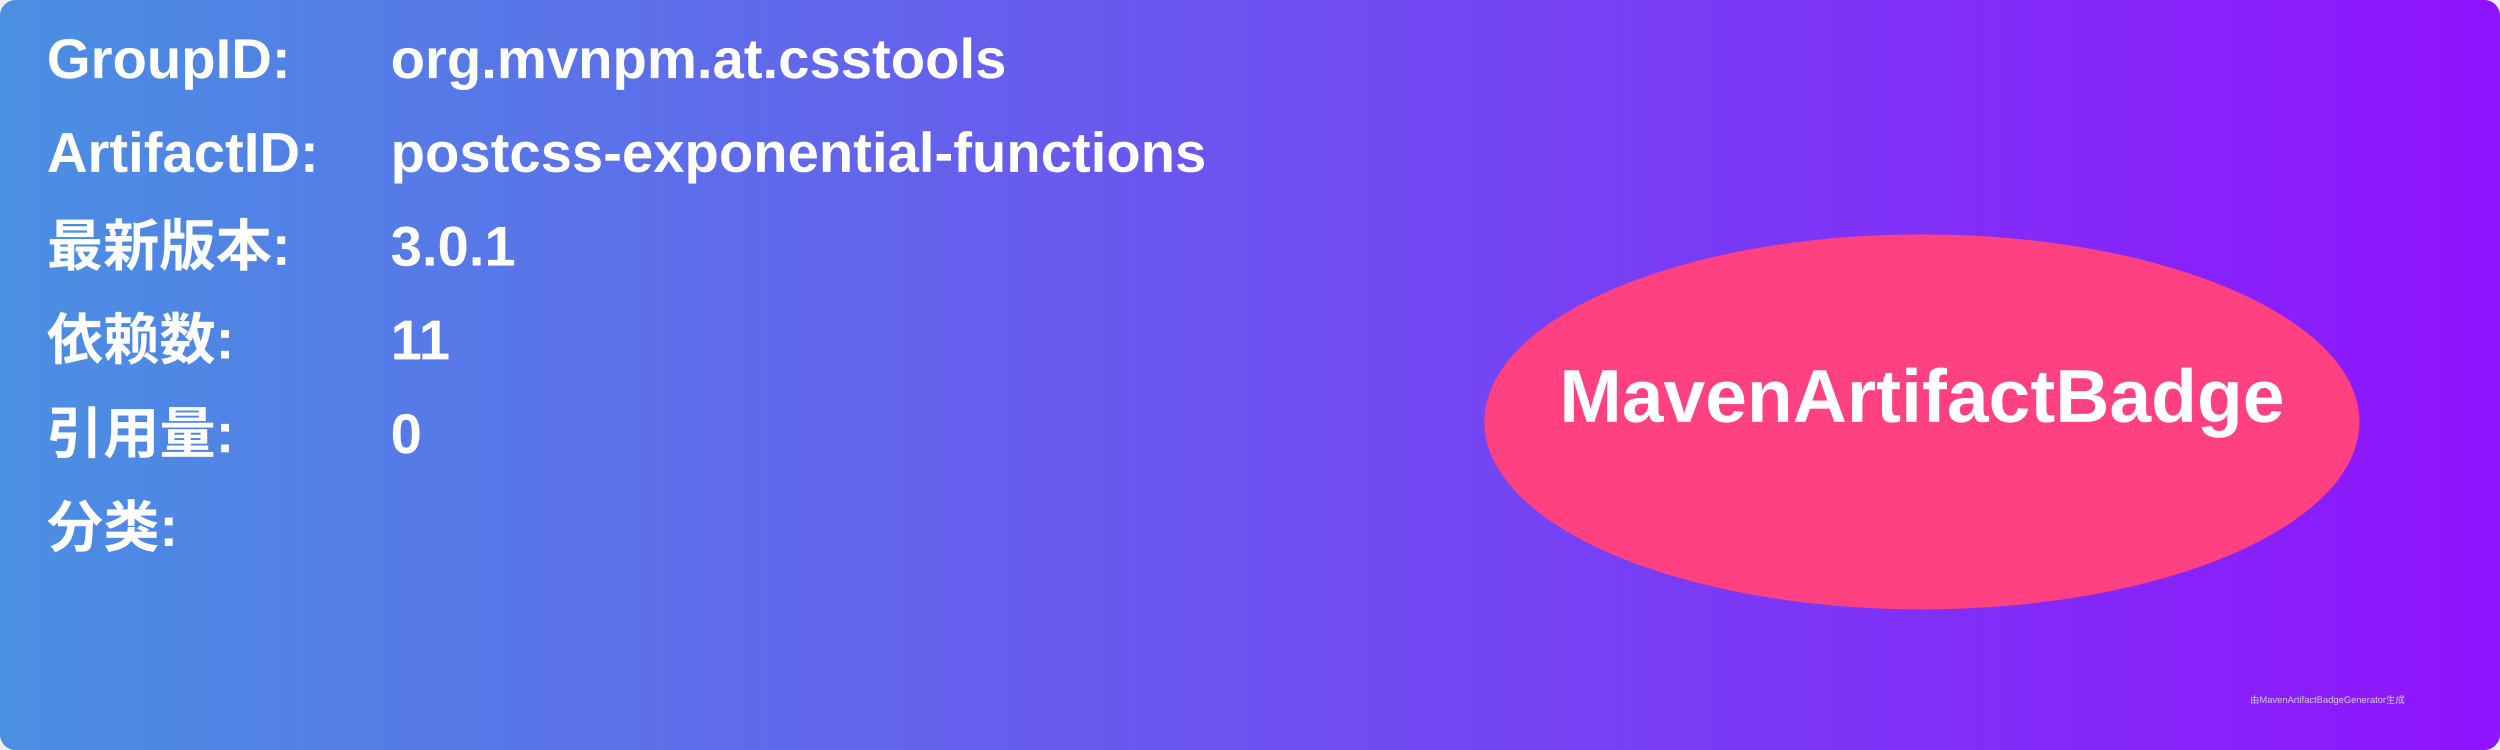
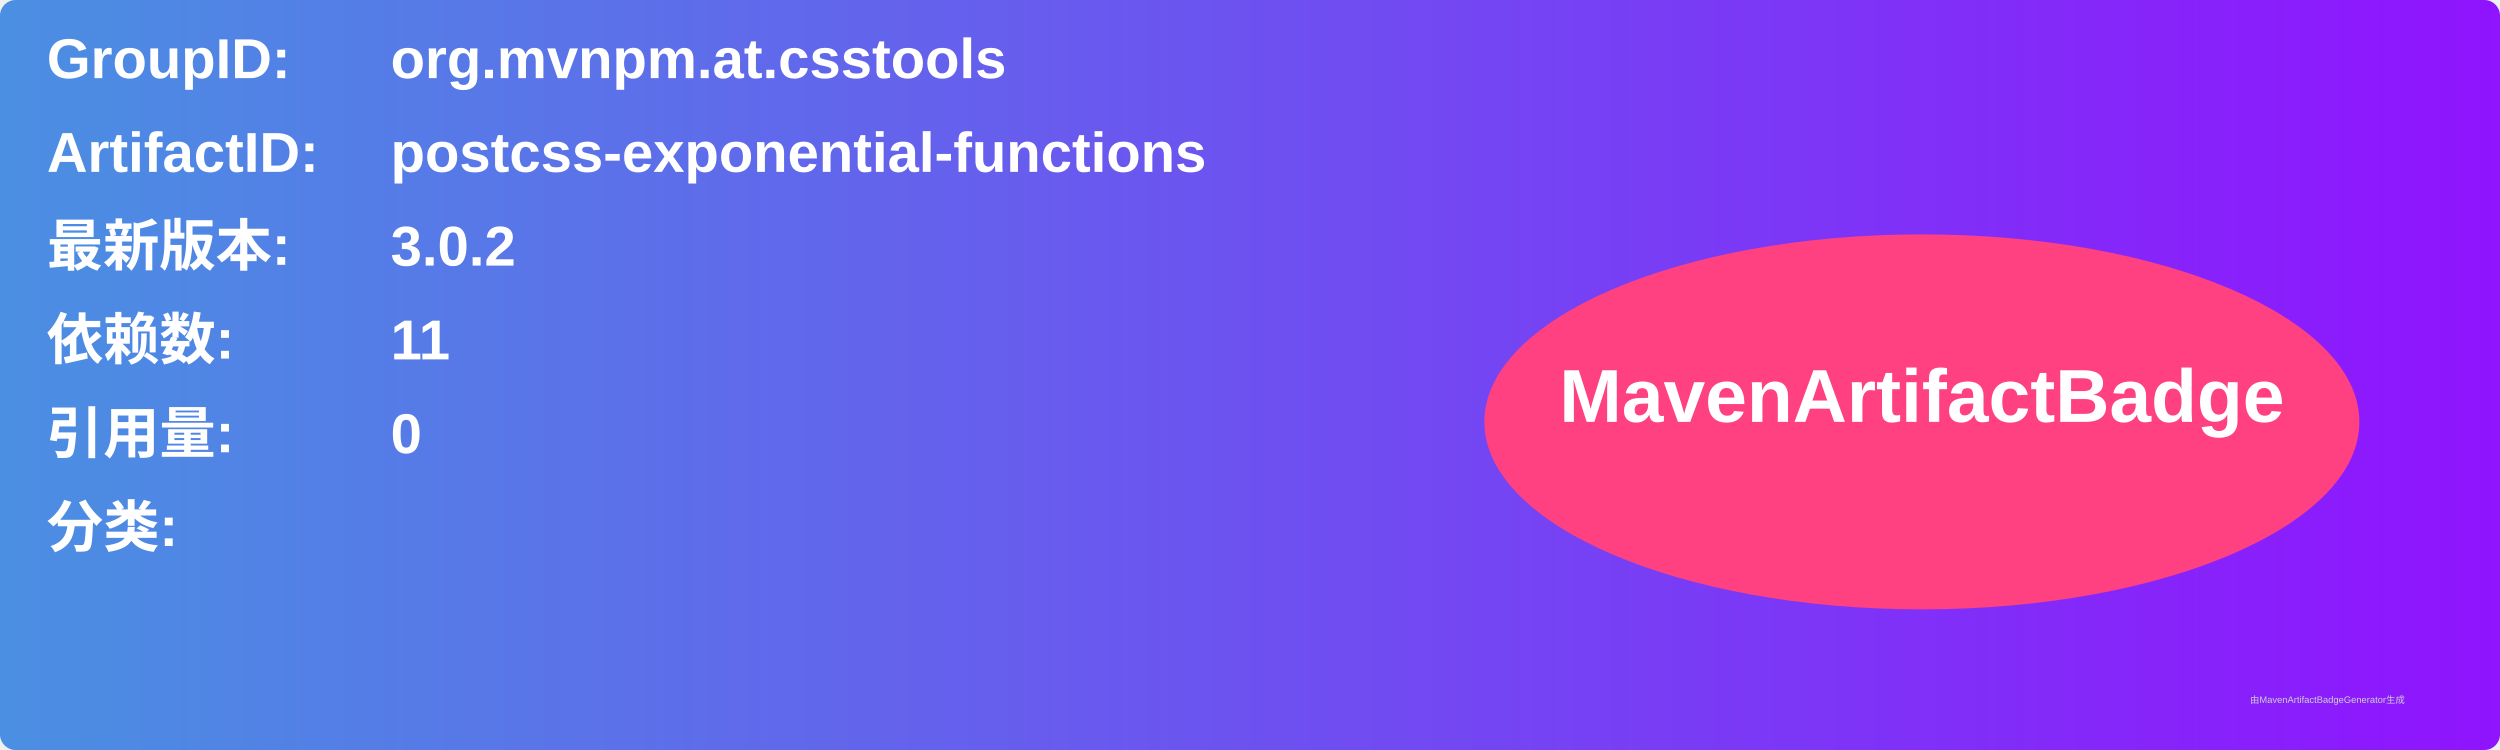
<svg xmlns="http://www.w3.org/2000/svg" width="800" height="240" viewBox="0 0 800 240">
  <linearGradient id="grad" x1="0%" y1="0%" x2="100%" y2="0%">
    <stop offset="0%" stop-color="#4a90e2" />
    <stop offset="100%" stop-color="#9013fe" />
  </linearGradient>
  <rect width="100%" height="100%" rx="5" ry="5" fill="url(#grad)" />
  <g transform="translate(15, 15)">
    <text x="0" y="10" font-family="Arial" font-size="18" fill="white" font-weight="bold" width="260">GroupID:</text>
    <text x="110" y="10" font-family="Arial" font-size="18" fill="white" font-weight="bold" width="460">org.mvnpm.at.csstools</text>
    <text x="0" y="40" font-family="Arial" font-size="18" fill="white" font-weight="bold" width="260">ArtifactID:</text>
    <text x="110" y="40" font-family="Arial" font-size="18" fill="white" font-weight="bold" width="460">postcss-exponential-functions</text>
    <text x="0" y="70" font-family="Arial" font-size="18" fill="white" font-weight="bold">最新版本:</text>
    <text x="110" y="70" font-family="Arial" font-size="18" fill="white" font-weight="bold">
-       <tspan font-weight="bold">3.0.1</tspan>
+       <tspan font-weight="bold">3.0.2</tspan>
    </text>
    <text x="0" y="100" font-family="Arial" font-size="18" fill="white" font-weight="bold">依赖数: </text>
    <text x="110" y="100" font-family="Arial" font-size="18" fill="white">
      <tspan font-weight="bold">11</tspan>
    </text>
    <text x="0" y="130" font-family="Arial" font-size="18" fill="white" font-weight="bold">引用量: </text>
    <text x="110" y="130" font-family="Arial" font-size="18" fill="white">
      <tspan font-weight="bold">0</tspan>
    </text>
    <text x="0" y="160" font-family="Arial" font-size="18" fill="white" font-weight="bold">分类:</text>
    <text x="10" y="190" font-family="Arial" font-size="10" fill="white">
      <tspan font-weight="bold" />
    </text>
    <ellipse cx="600" cy="120" rx="140" ry="60" fill="#ff4081" />
    <text x="600" y="120" text-anchor="middle" font-family="Arial" font-size="24" fill="white" font-weight="bold">MavenArtifactBadge</text>
  </g>
  <text x="720" y="225" font-family="Arial" font-size="3" fill="#d0d0d0">由MavenArtifactBadgeGenerator生成</text>
</svg>
